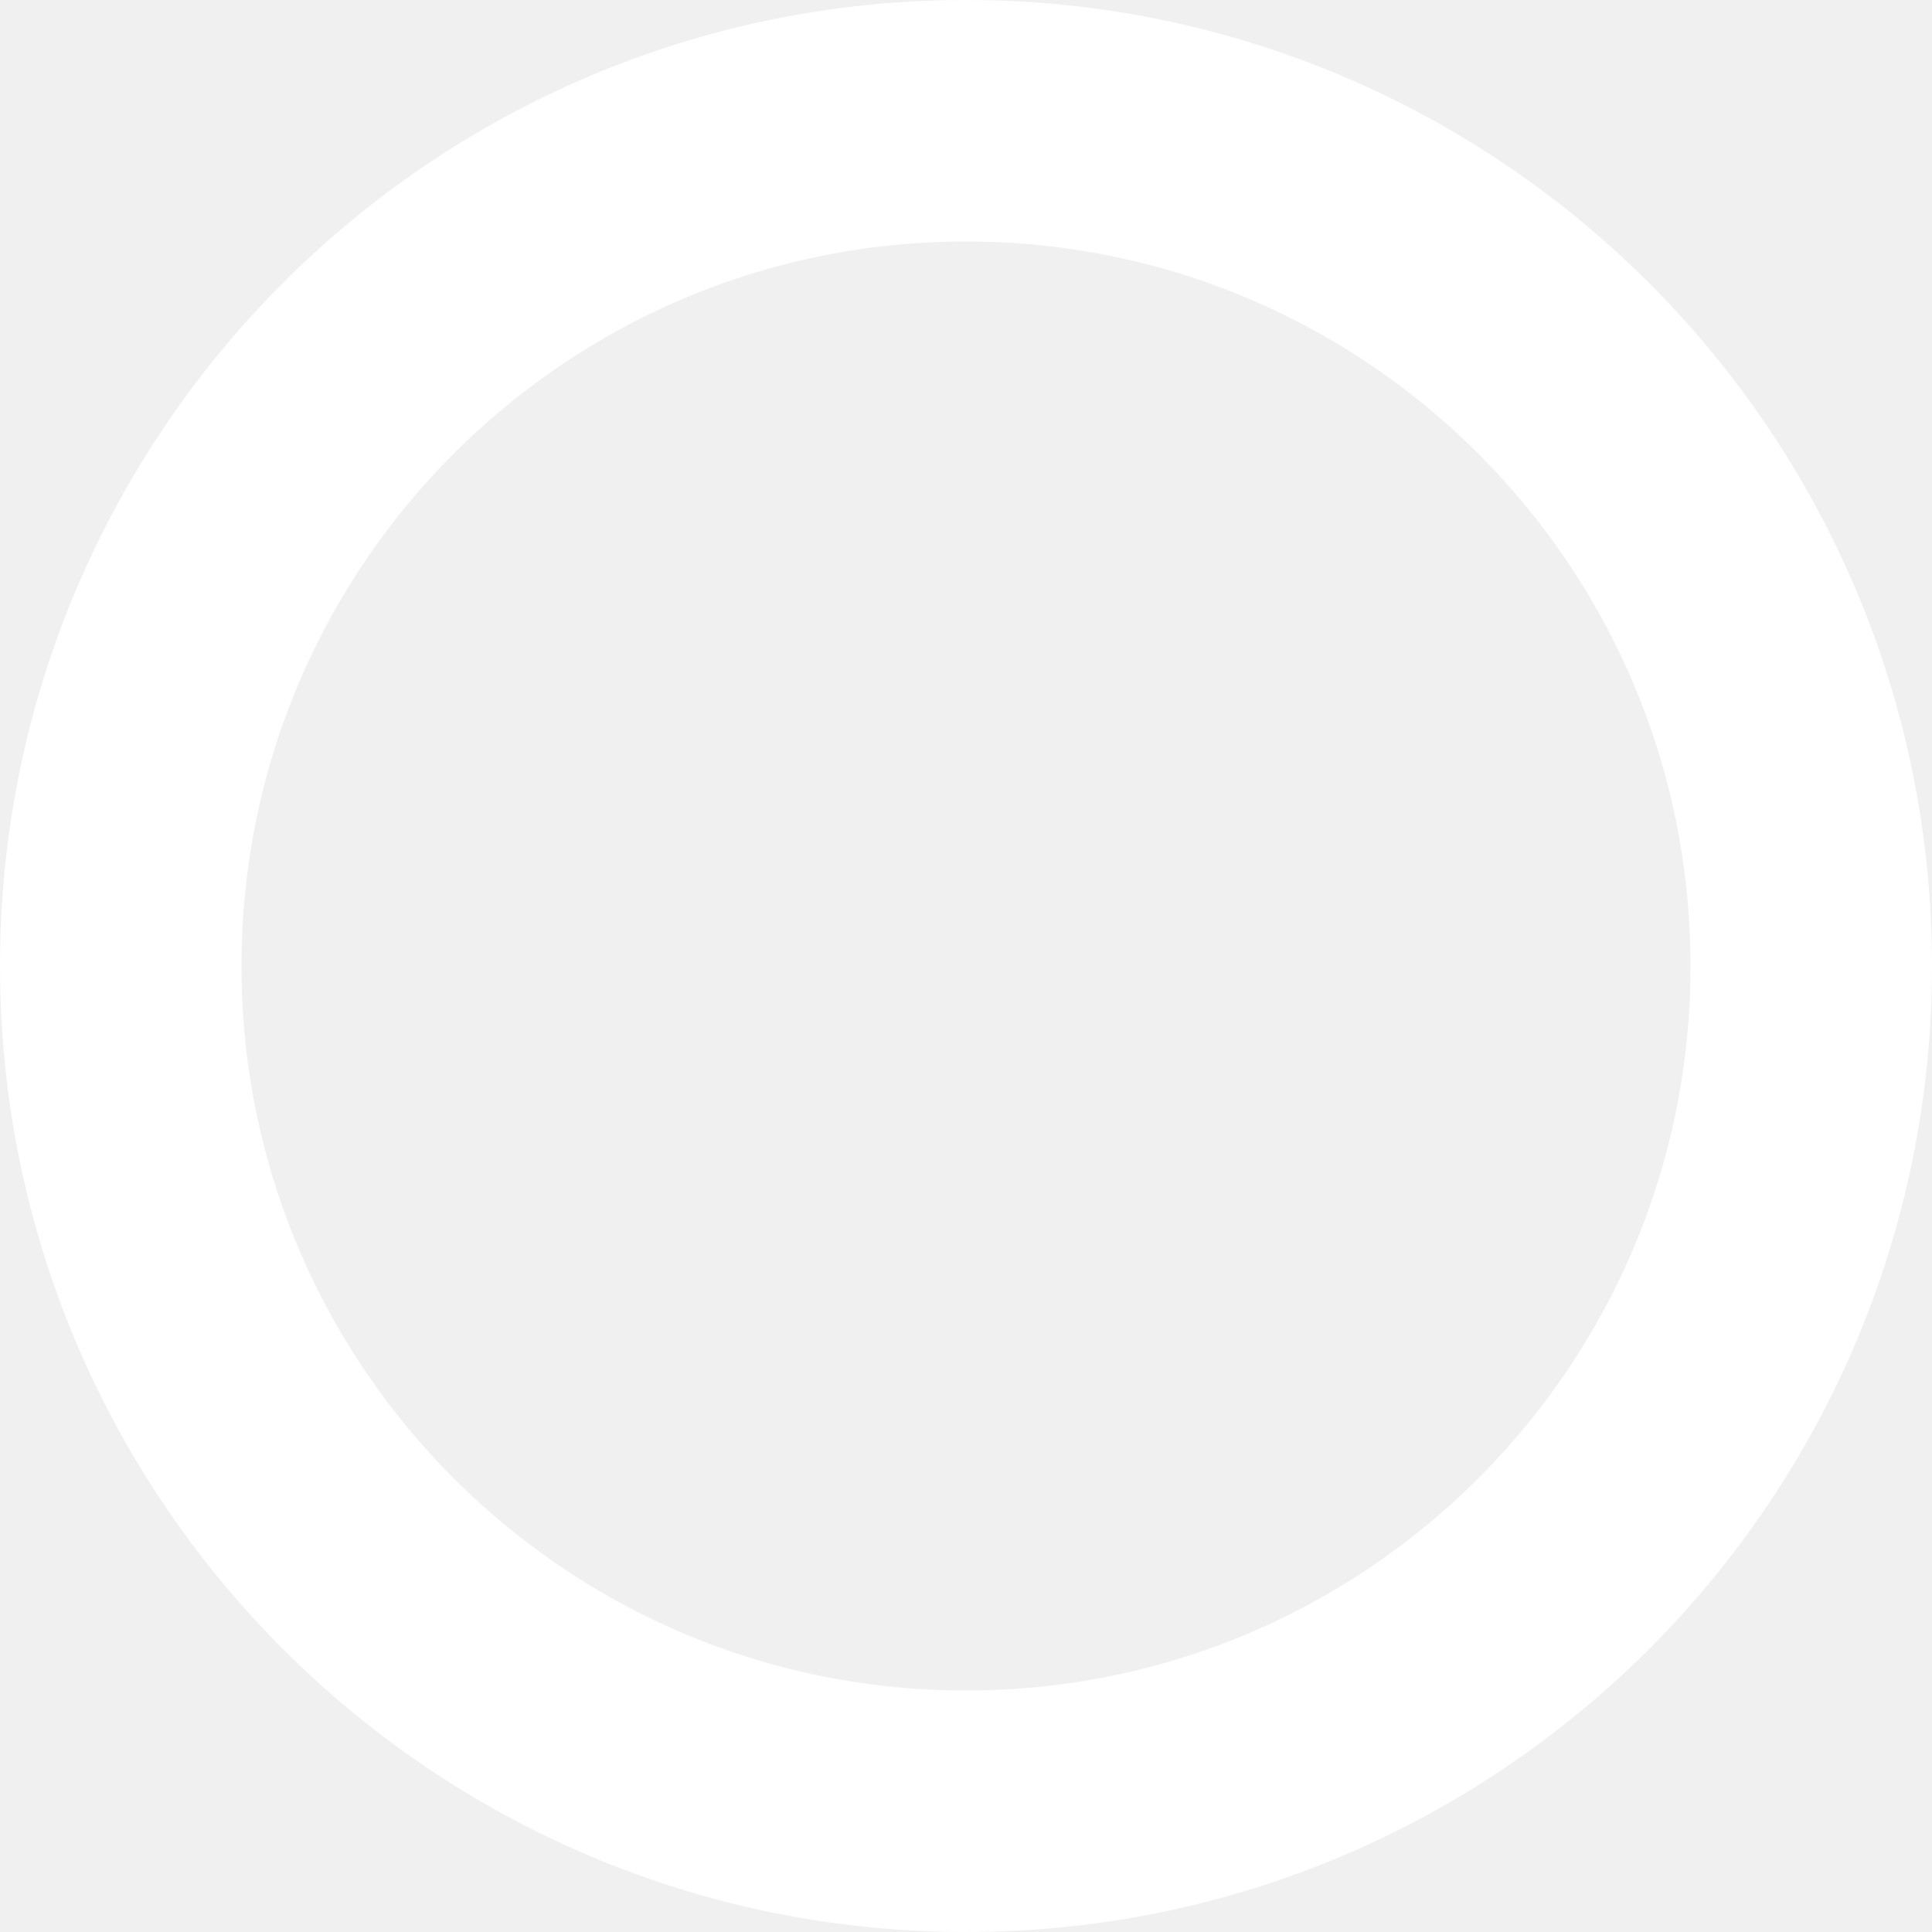
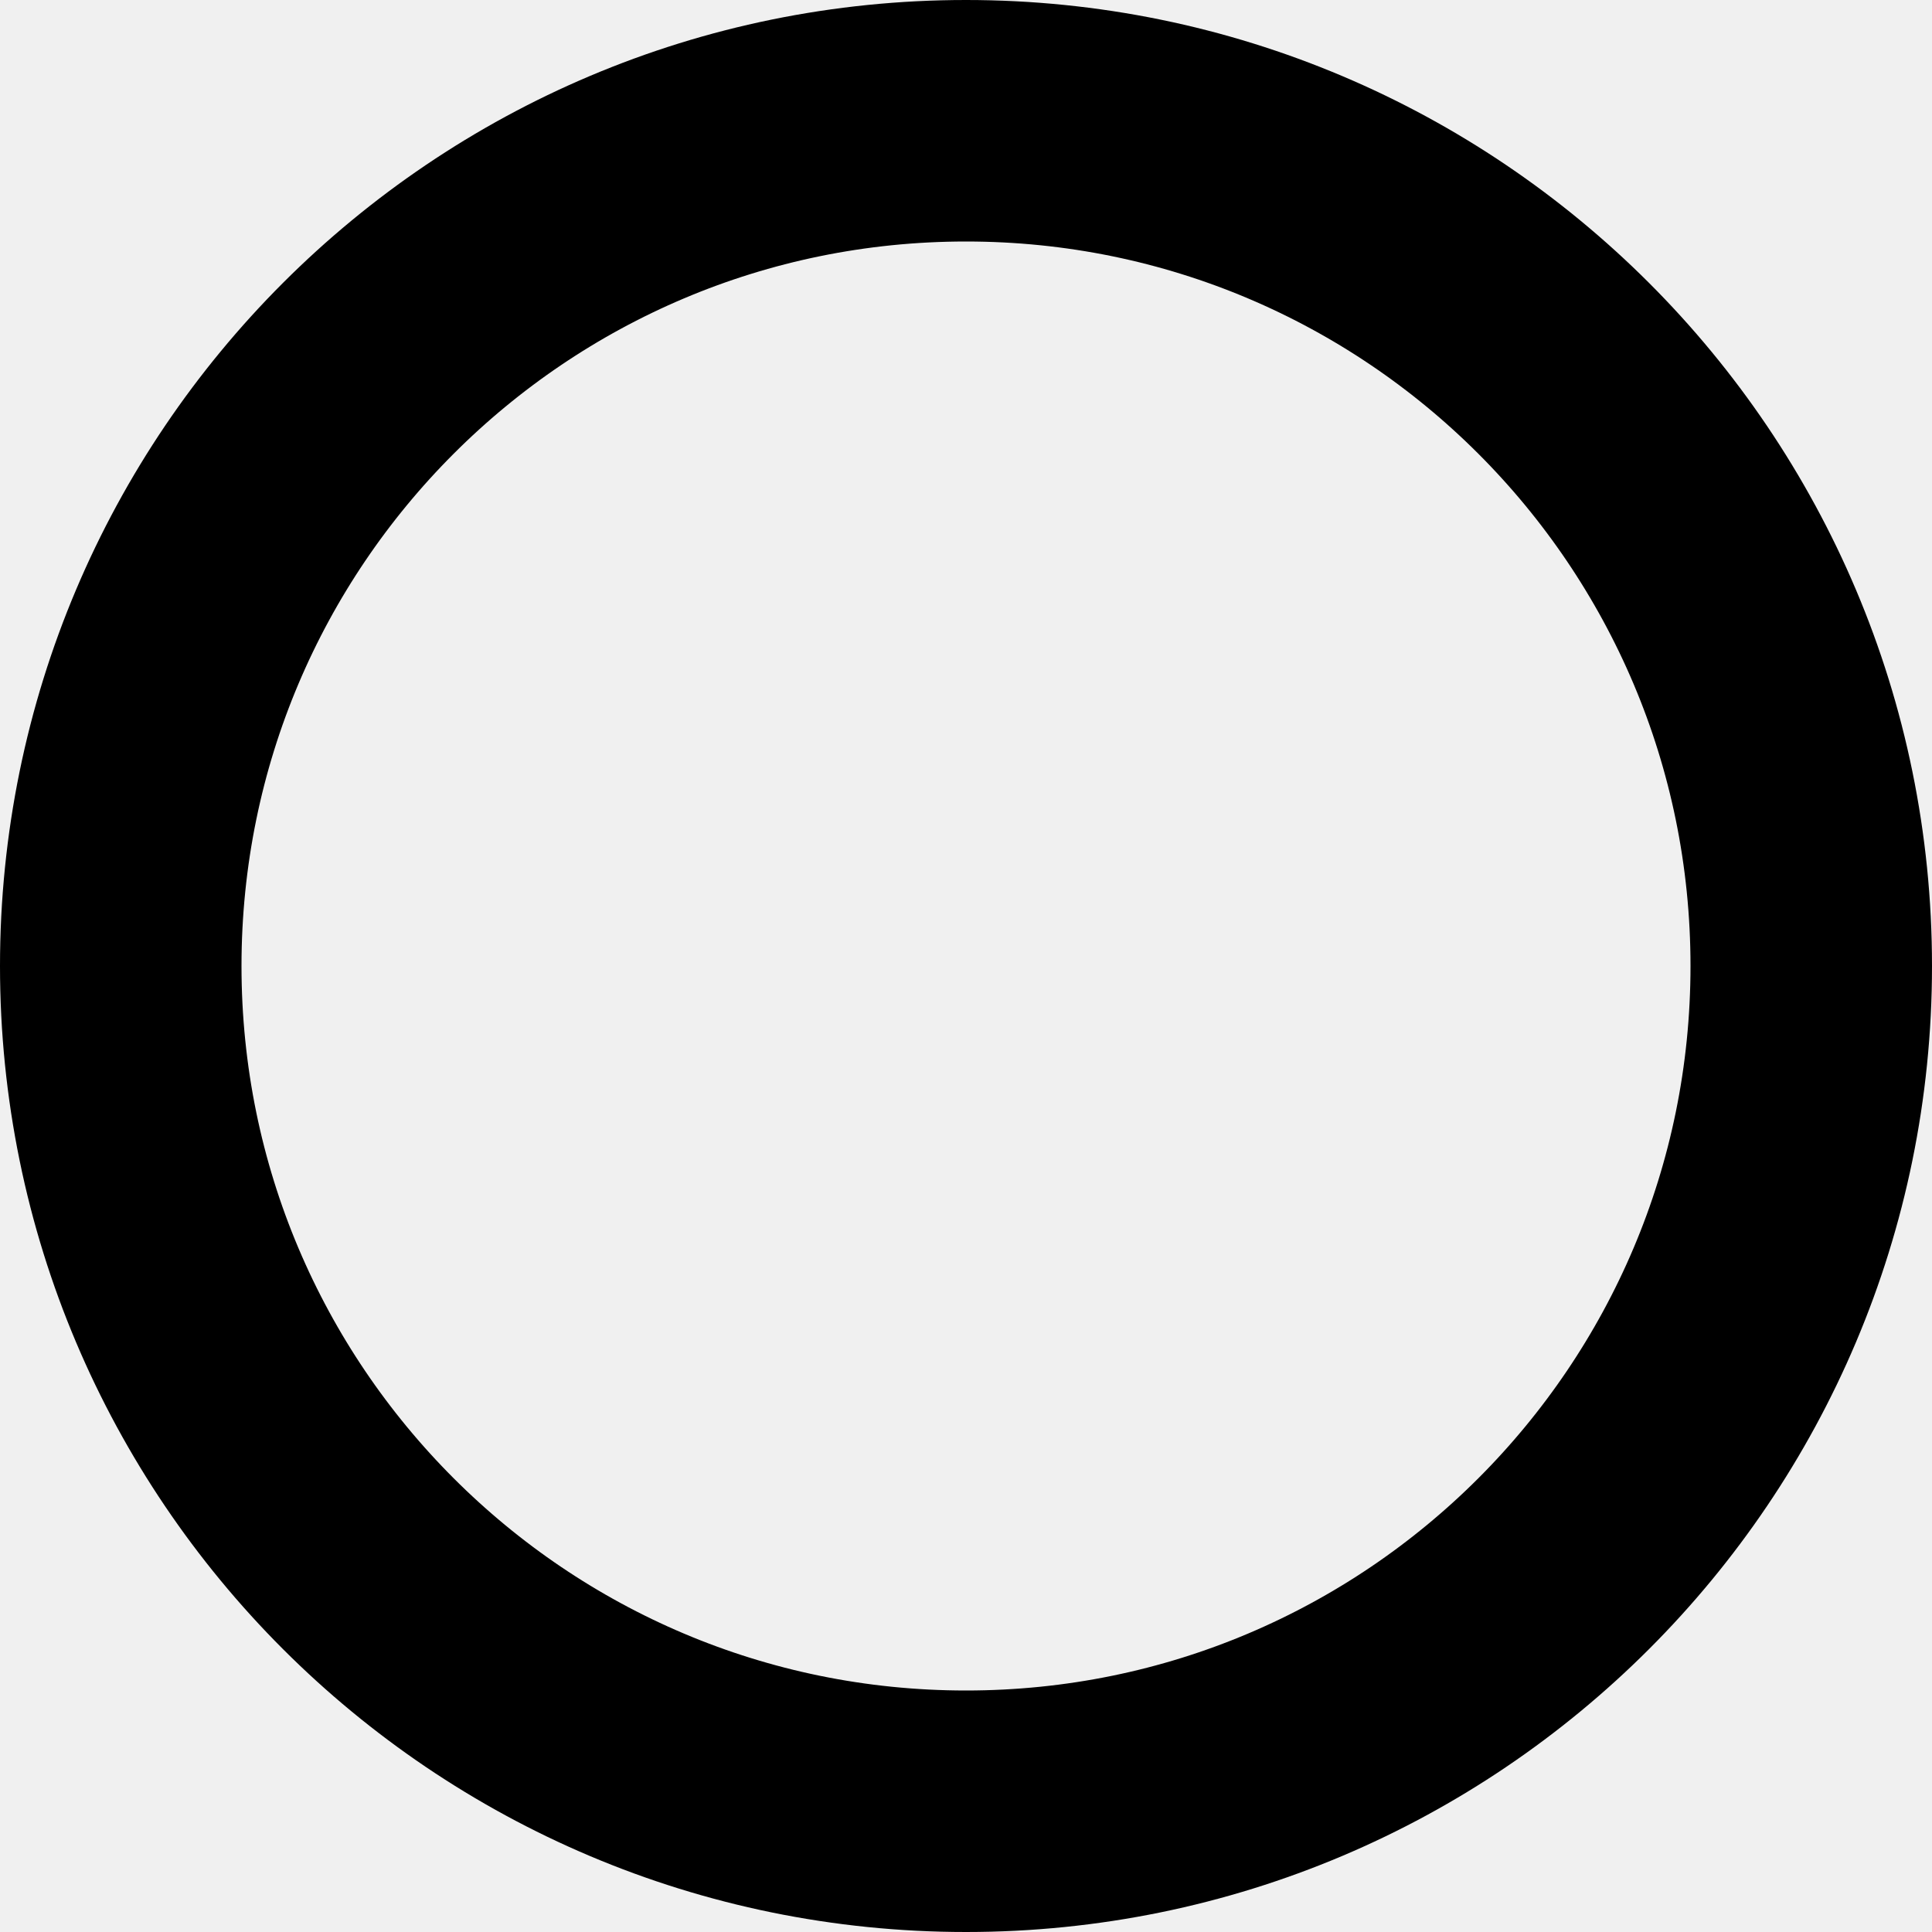
<svg xmlns="http://www.w3.org/2000/svg" width="100%" height="100%" viewBox="0 0 16 16" version="1.1">
-   <circle cx="8" cy="8" r="7" stroke="#fff" fill="none" stroke-width="2" />
+   <circle cx="8" cy="8" r="7" stroke="#000" fill="none" stroke-width="2" />
</svg>
